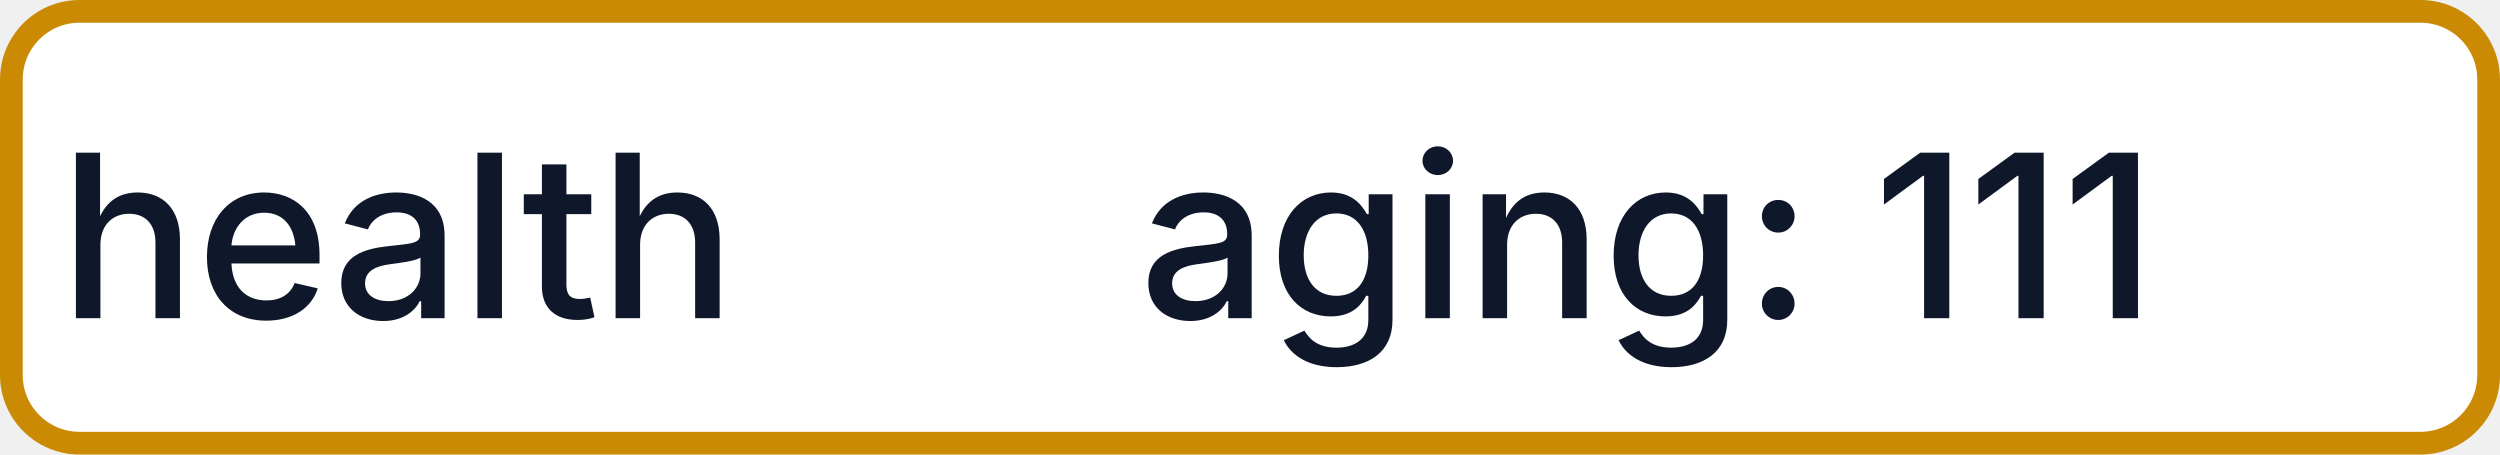
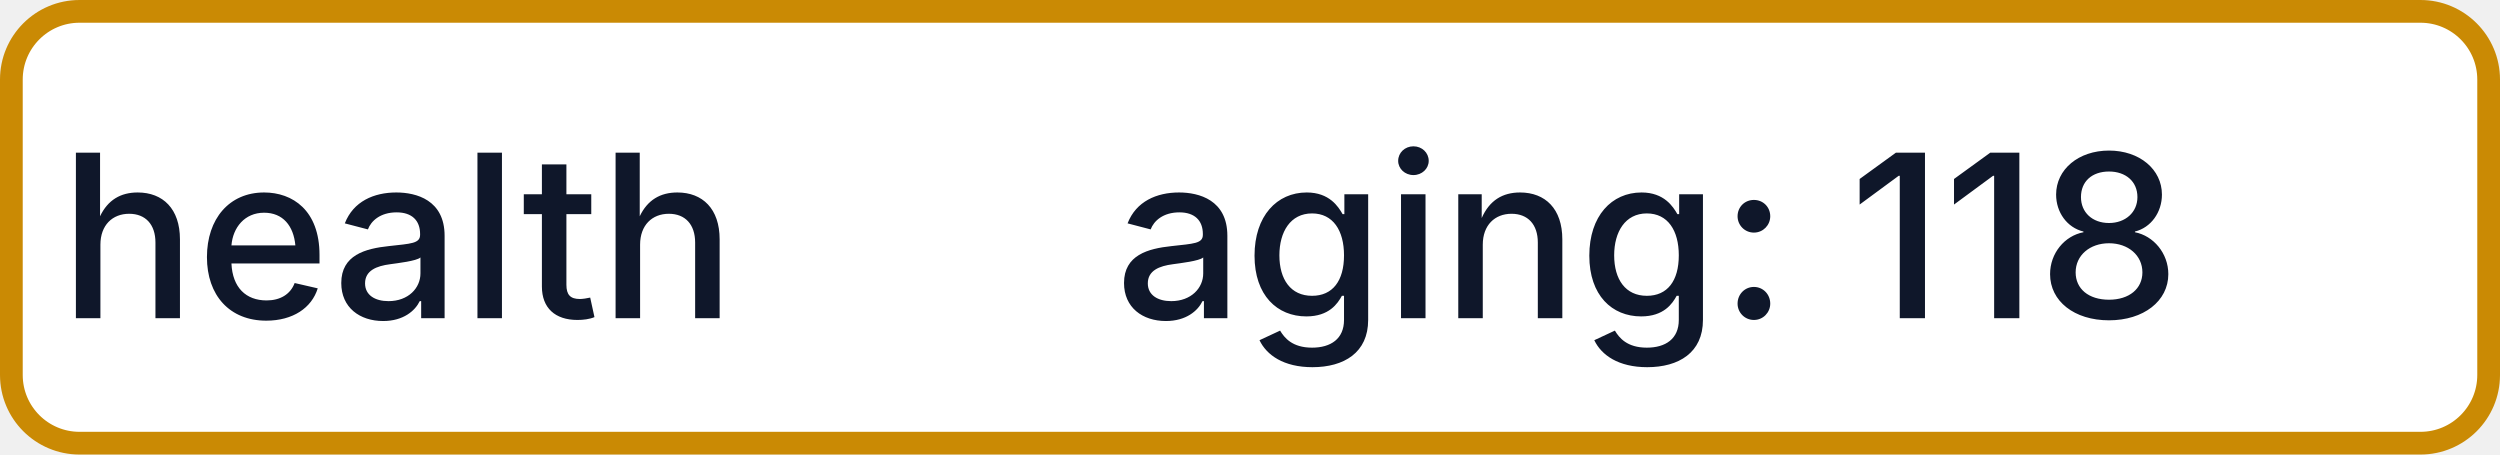
- <svg xmlns="http://www.w3.org/2000/svg" width="110" height="20" role="img" aria-label="health: aging: 111">
+ <svg xmlns="http://www.w3.org/2000/svg" width="110" height="20" role="img" aria-label="health: aging: 118">
  <rect x="0.5" y="0.5" width="109" height="19" rx="3" fill="#FFFFFF" stroke="#CA8A04" stroke-width="1" />
  <g fill="#0F172A" text-anchor="middle" font-family="-apple-system,BlinkMacSystemFont,Segoe UI,sans-serif" font-size="10" font-weight="500">
    <text x="17.5" y="14">health</text>
-     <text x="72.5" y="14" textLength="68" lengthAdjust="spacingAndGlyphs">aging: 111</text>
+     <text x="72.5" y="14" textLength="68" lengthAdjust="spacingAndGlyphs">aging: 118</text>
  </g>
</svg>
